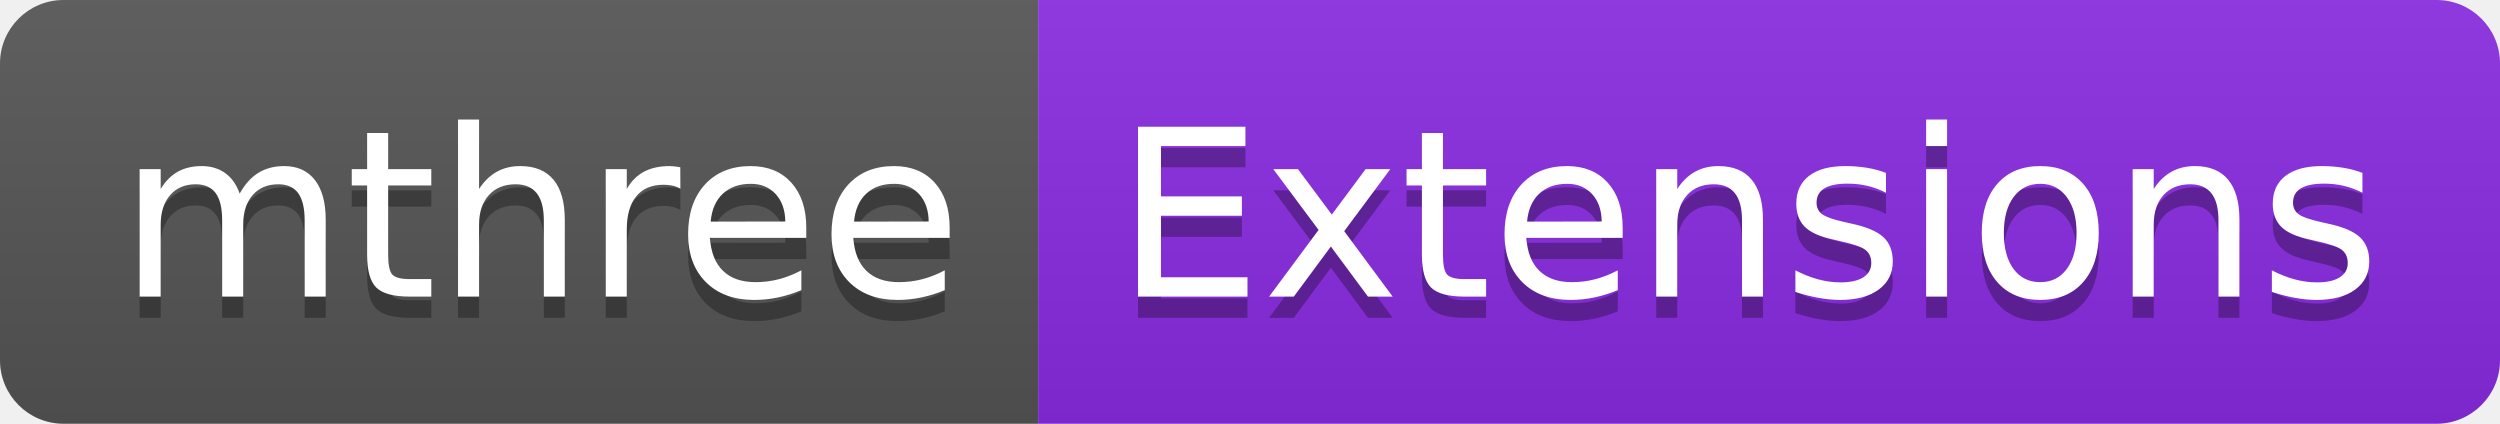
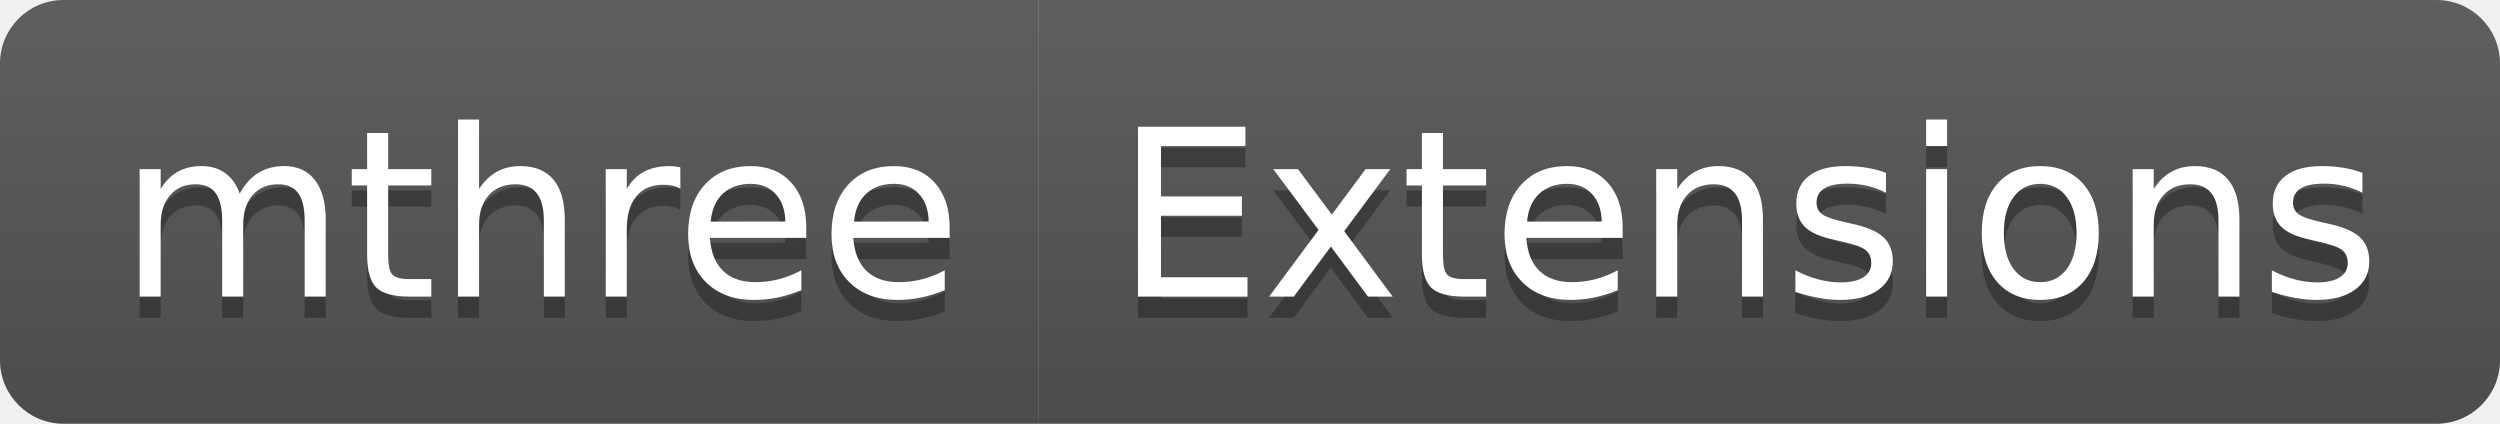
<svg xmlns="http://www.w3.org/2000/svg" width="118" height="20" role="img" aria-label="mthree: Extensions">
  <linearGradient id="s" x2="0" y2="100%">
    <stop offset="0" stop-color="#bbb" stop-opacity=".1" />
    <stop offset="1" stop-opacity=".1" />
  </linearGradient>
  <clipPath id="r">
    <rect width="118" height="20" rx="3" fill="#fff" />
  </clipPath>
  <g clip-path="url(#r)">
    <rect width="49" height="20" fill="#555" />
-     <rect x="49" width="69" height="20" fill="blueviolet" />
+     <rect x="49" width="69" height="20" fill="#555" />
    <rect width="118" height="20" fill="url(#s)" />
  </g>
  <g fill="#fff" text-anchor="middle" font-family="Verdana,Geneva,DejaVu Sans,sans-serif" text-rendering="geometricPrecision" font-size="110">
    <text aria-hidden="true" x="255" y="150" fill="#010101" fill-opacity=".3" transform="scale(.1)" textLength="390">mthree</text>
    <text x="255" y="140" transform="scale(.1)" fill="#fff" textLength="390">mthree</text>
    <text aria-hidden="true" x="825" y="150" fill="#010101" fill-opacity=".3" transform="scale(.1)" textLength="590">Extensions</text>
    <text x="825" y="140" transform="scale(.1)" fill="#fff" textLength="590">Extensions</text>
  </g>
</svg>
